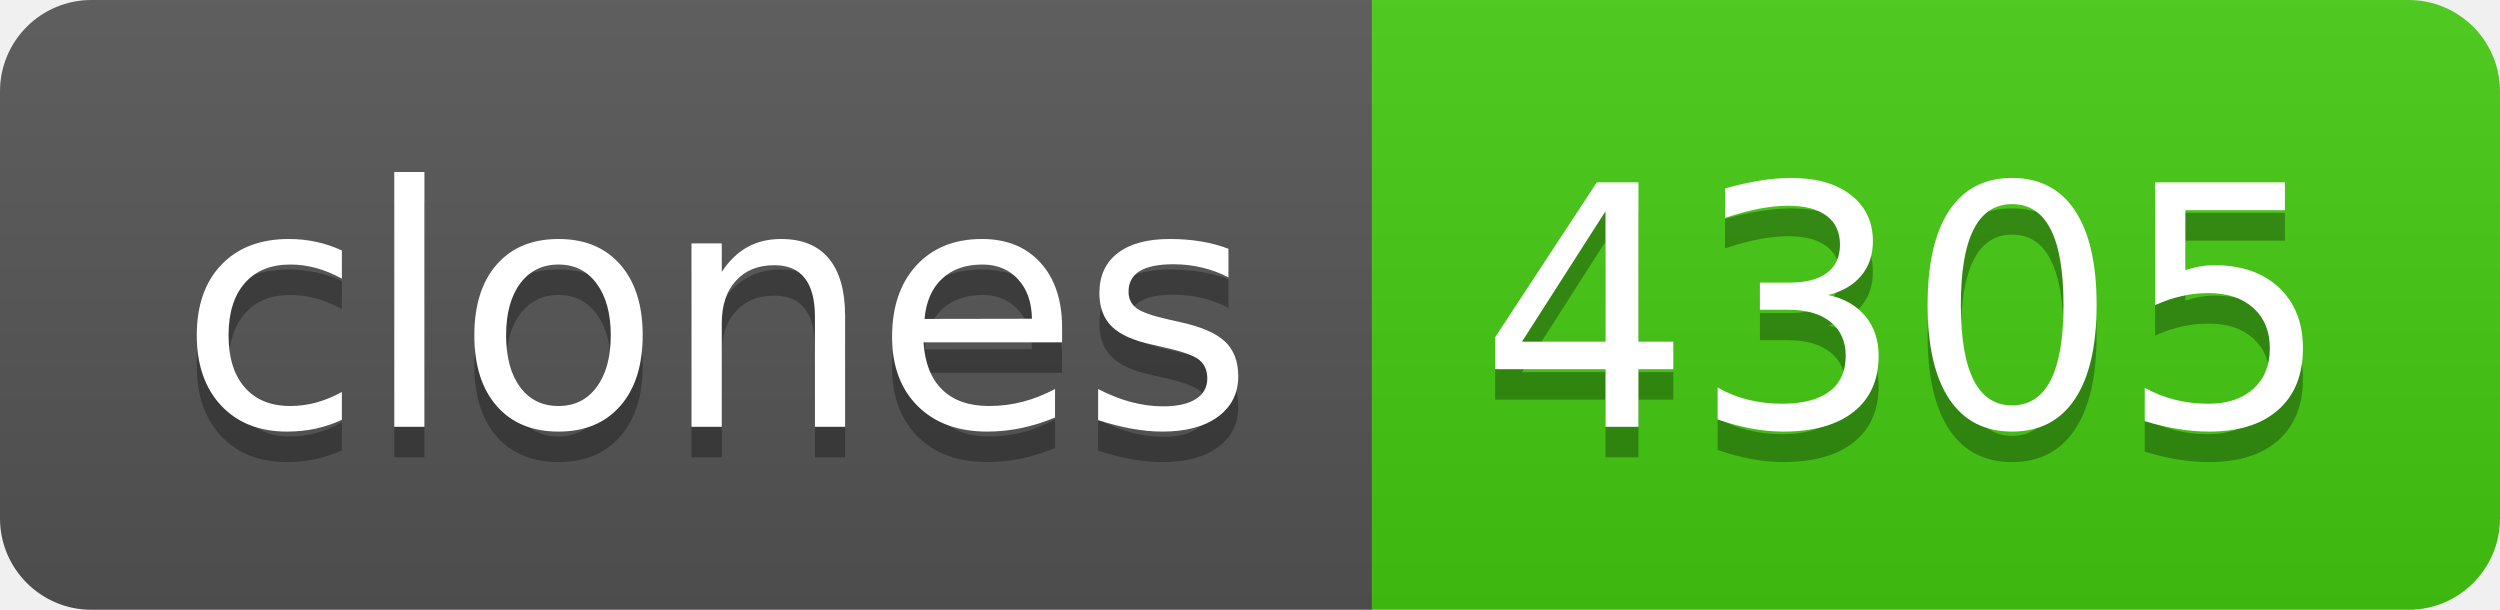
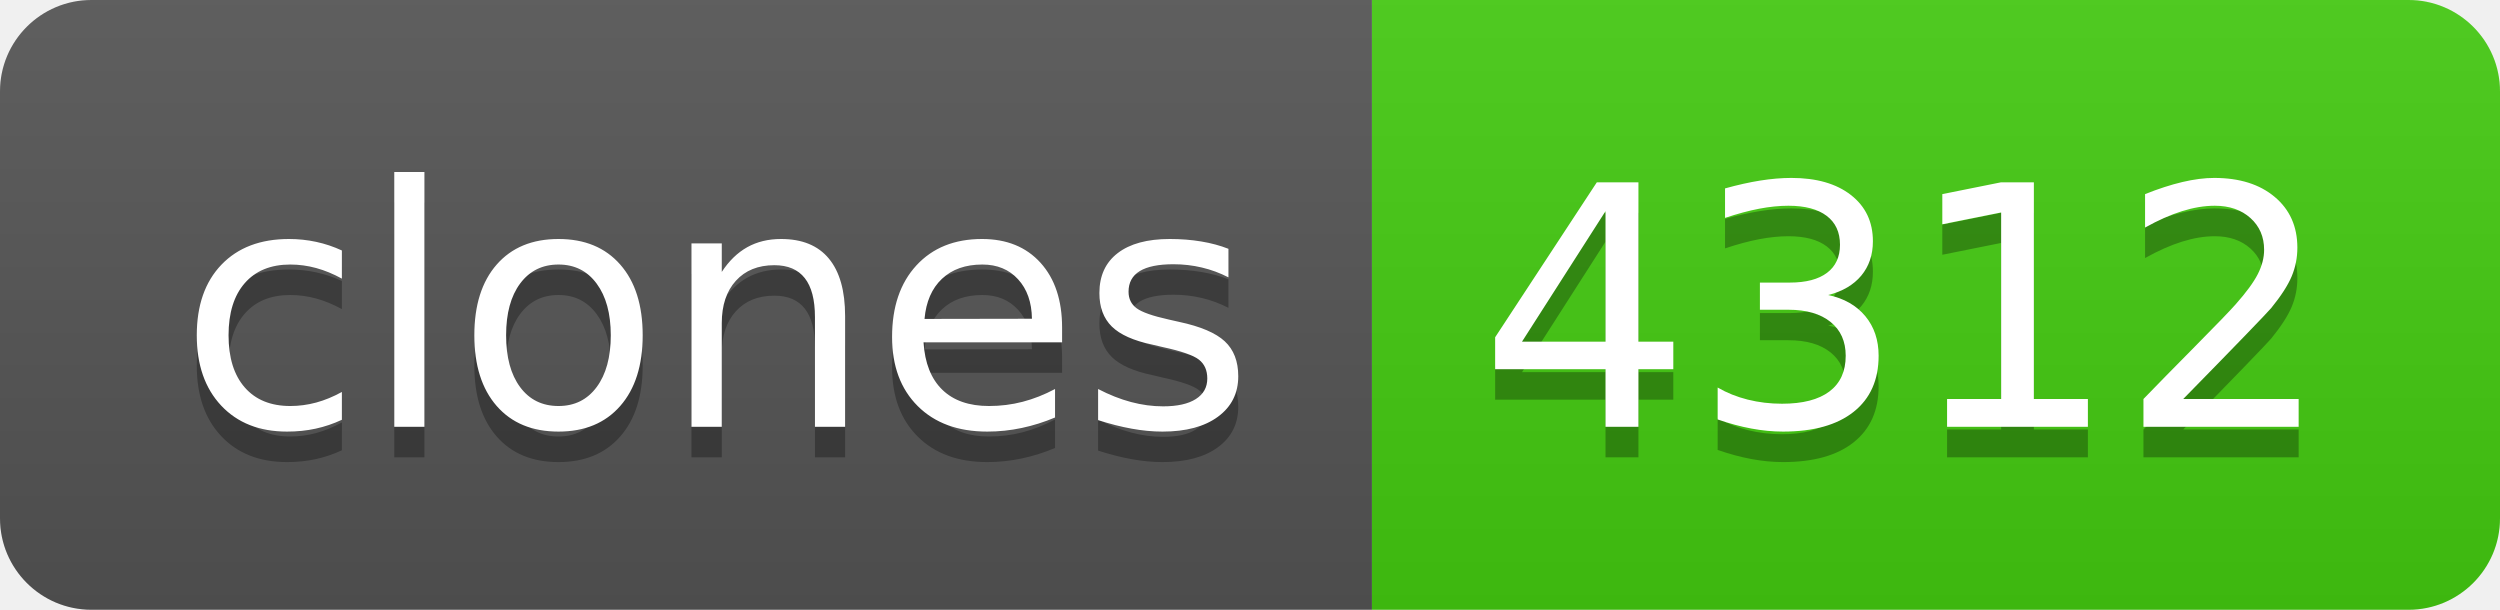
- <svg xmlns="http://www.w3.org/2000/svg" width="82" height="20" role="img" aria-label="clones: 4305">
+ <svg xmlns="http://www.w3.org/2000/svg" width="82" height="20" role="img" aria-label="clones: 4312">
  <linearGradient id="s" x2="0" y2="100%">
    <stop offset="0" stop-color="#bbb" stop-opacity=".1" />
    <stop offset="1" stop-opacity=".1" />
  </linearGradient>
  <clipPath id="r">
    <rect width="82" height="20" rx="3" fill="#fff" />
  </clipPath>
  <g clip-path="url(#r)">
    <rect width="45" height="20" fill="#555" />
    <rect x="45" width="37" height="20" fill="#4c1" />
    <rect width="82" height="20" fill="url(#s)" />
  </g>
  <g fill="#fff" text-anchor="middle" font-family="Verdana,Geneva,DejaVu Sans,sans-serif" text-rendering="geometricPrecision" font-size="110">
    <text aria-hidden="true" x="235" y="150" fill="#010101" fill-opacity=".3" transform="scale(.1)" textLength="350">clones</text>
    <text x="235" y="140" transform="scale(.1)" fill="#fff" textLength="350">clones</text>
-     <text aria-hidden="true" x="625" y="150" fill="#010101" fill-opacity=".3" transform="scale(.1)" textLength="270">4305</text>
-     <text x="625" y="140" transform="scale(.1)" fill="#fff" textLength="270">4305</text>
+     <text aria-hidden="true" x="625" y="150" fill="#010101" fill-opacity=".3" transform="scale(.1)" textLength="270">4312</text>
+     <text x="625" y="140" transform="scale(.1)" fill="#fff" textLength="270">4312</text>
  </g>
</svg>
